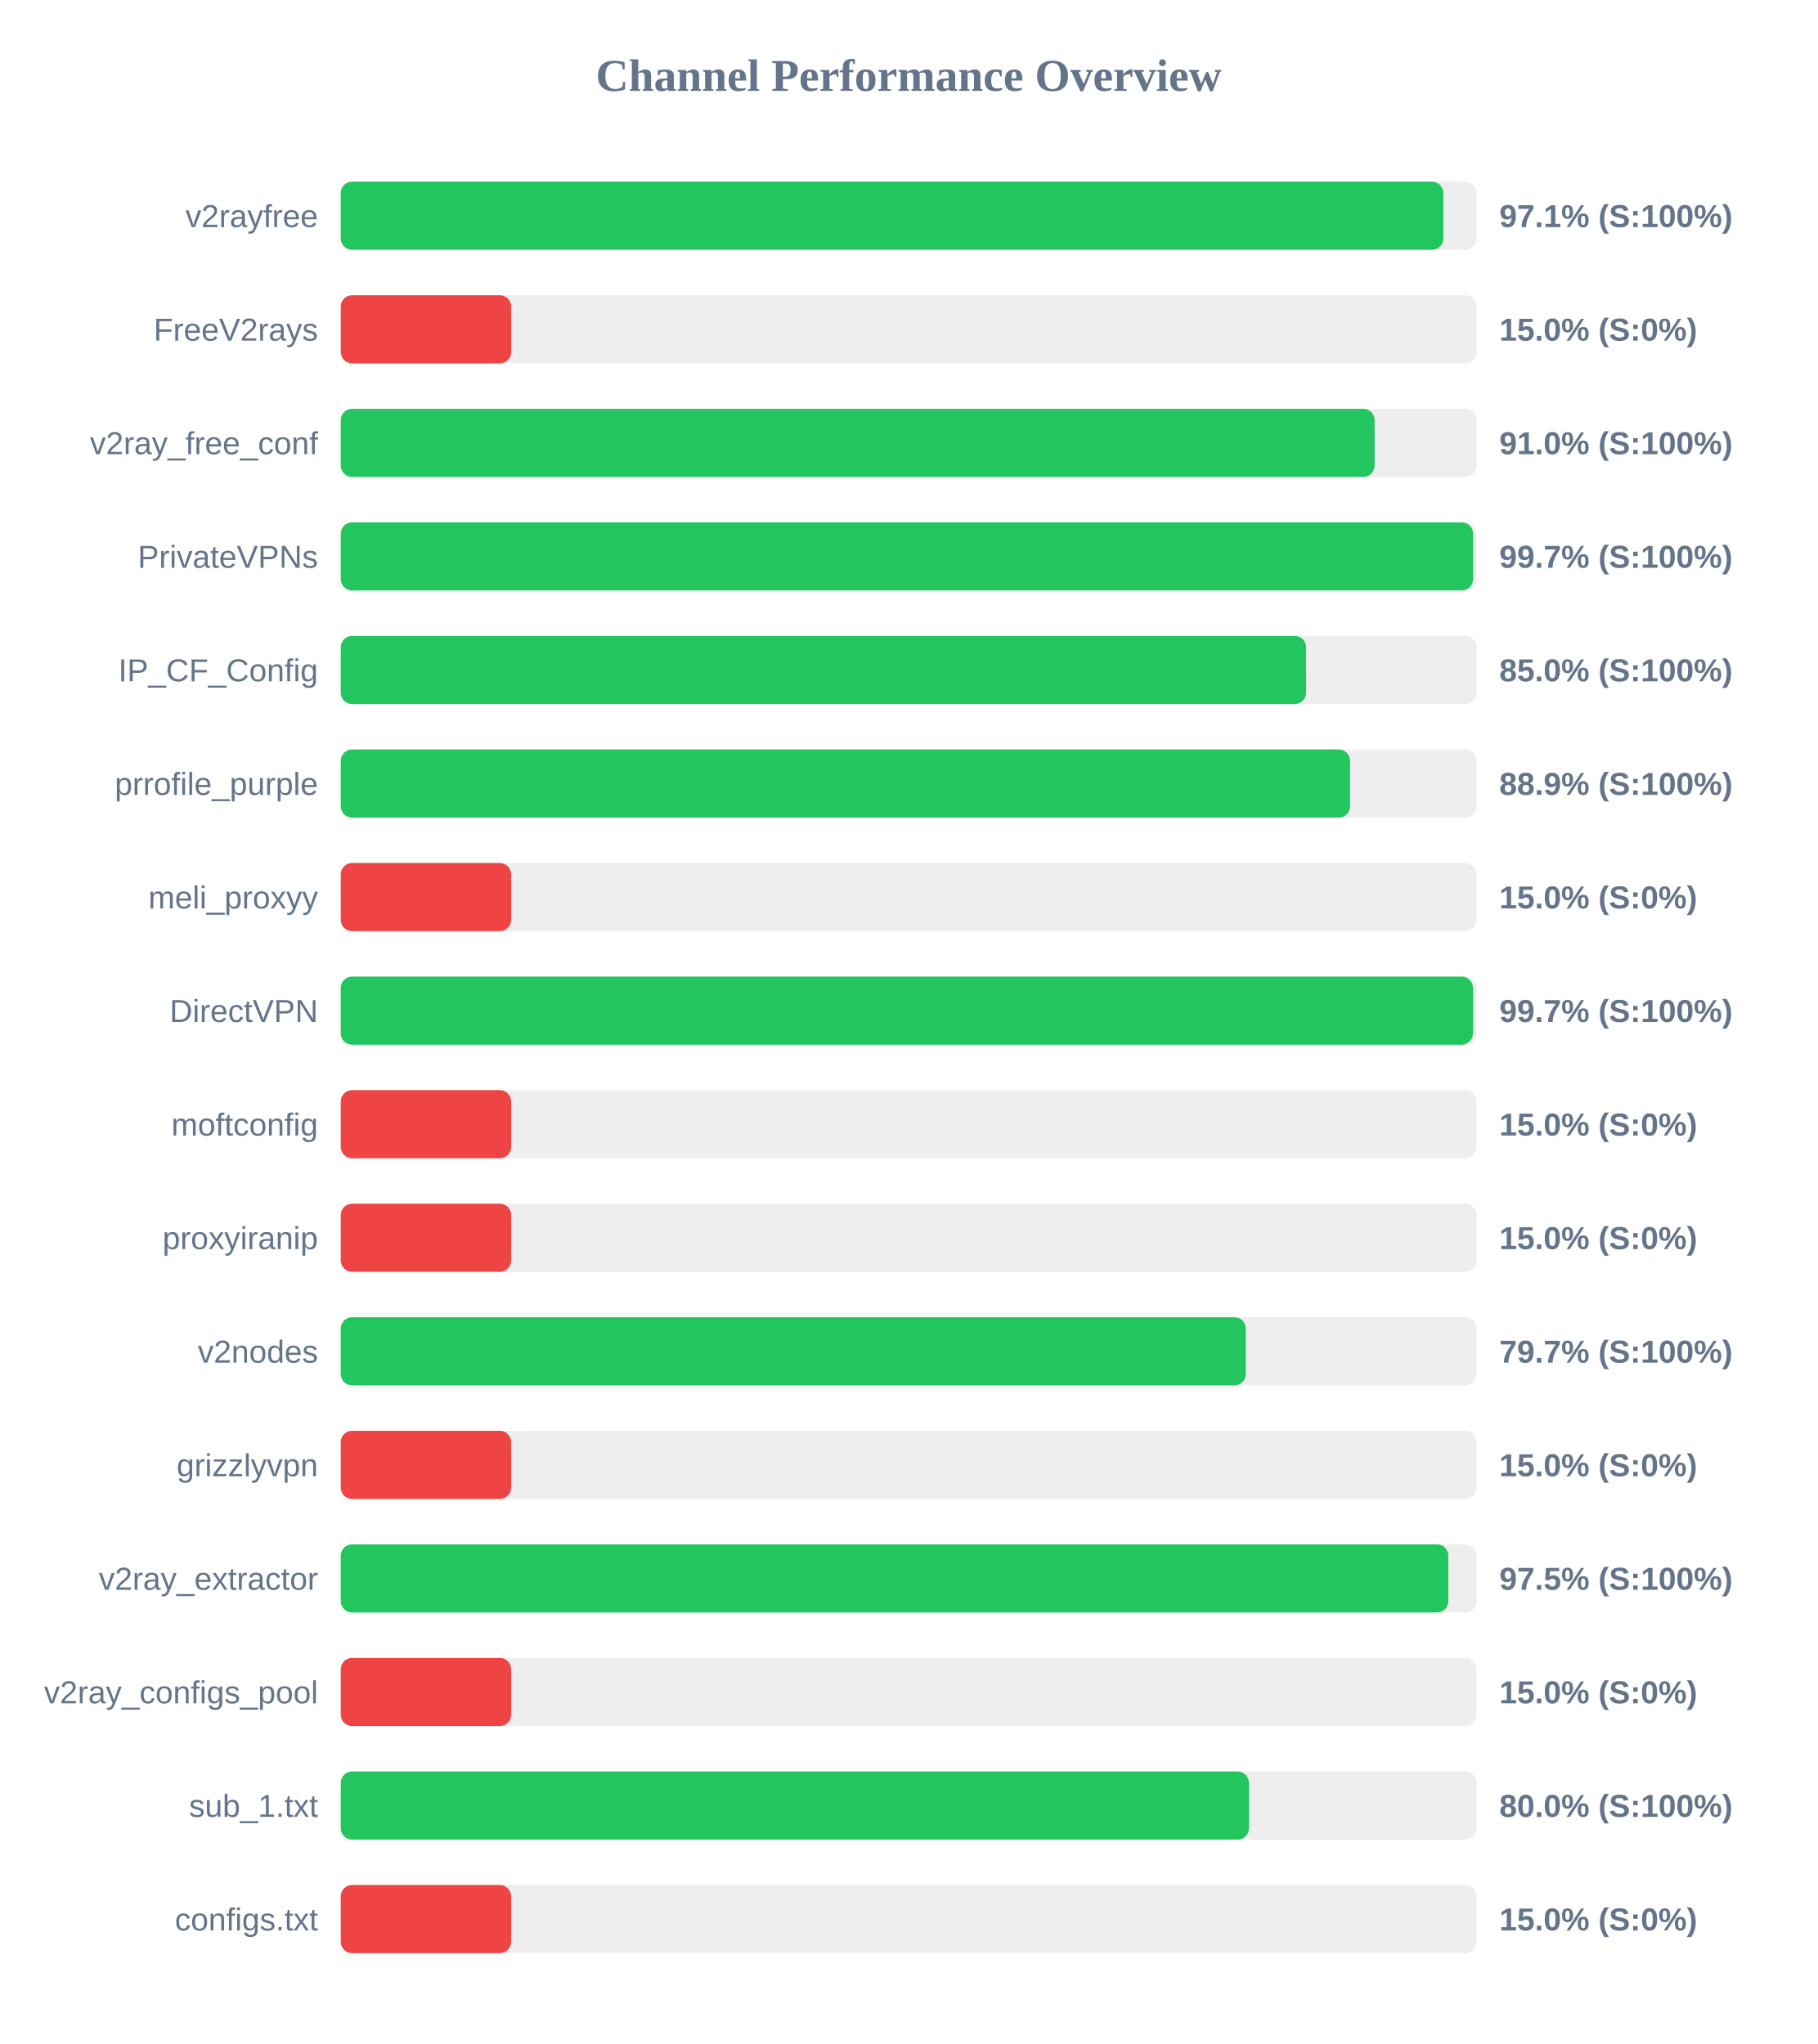
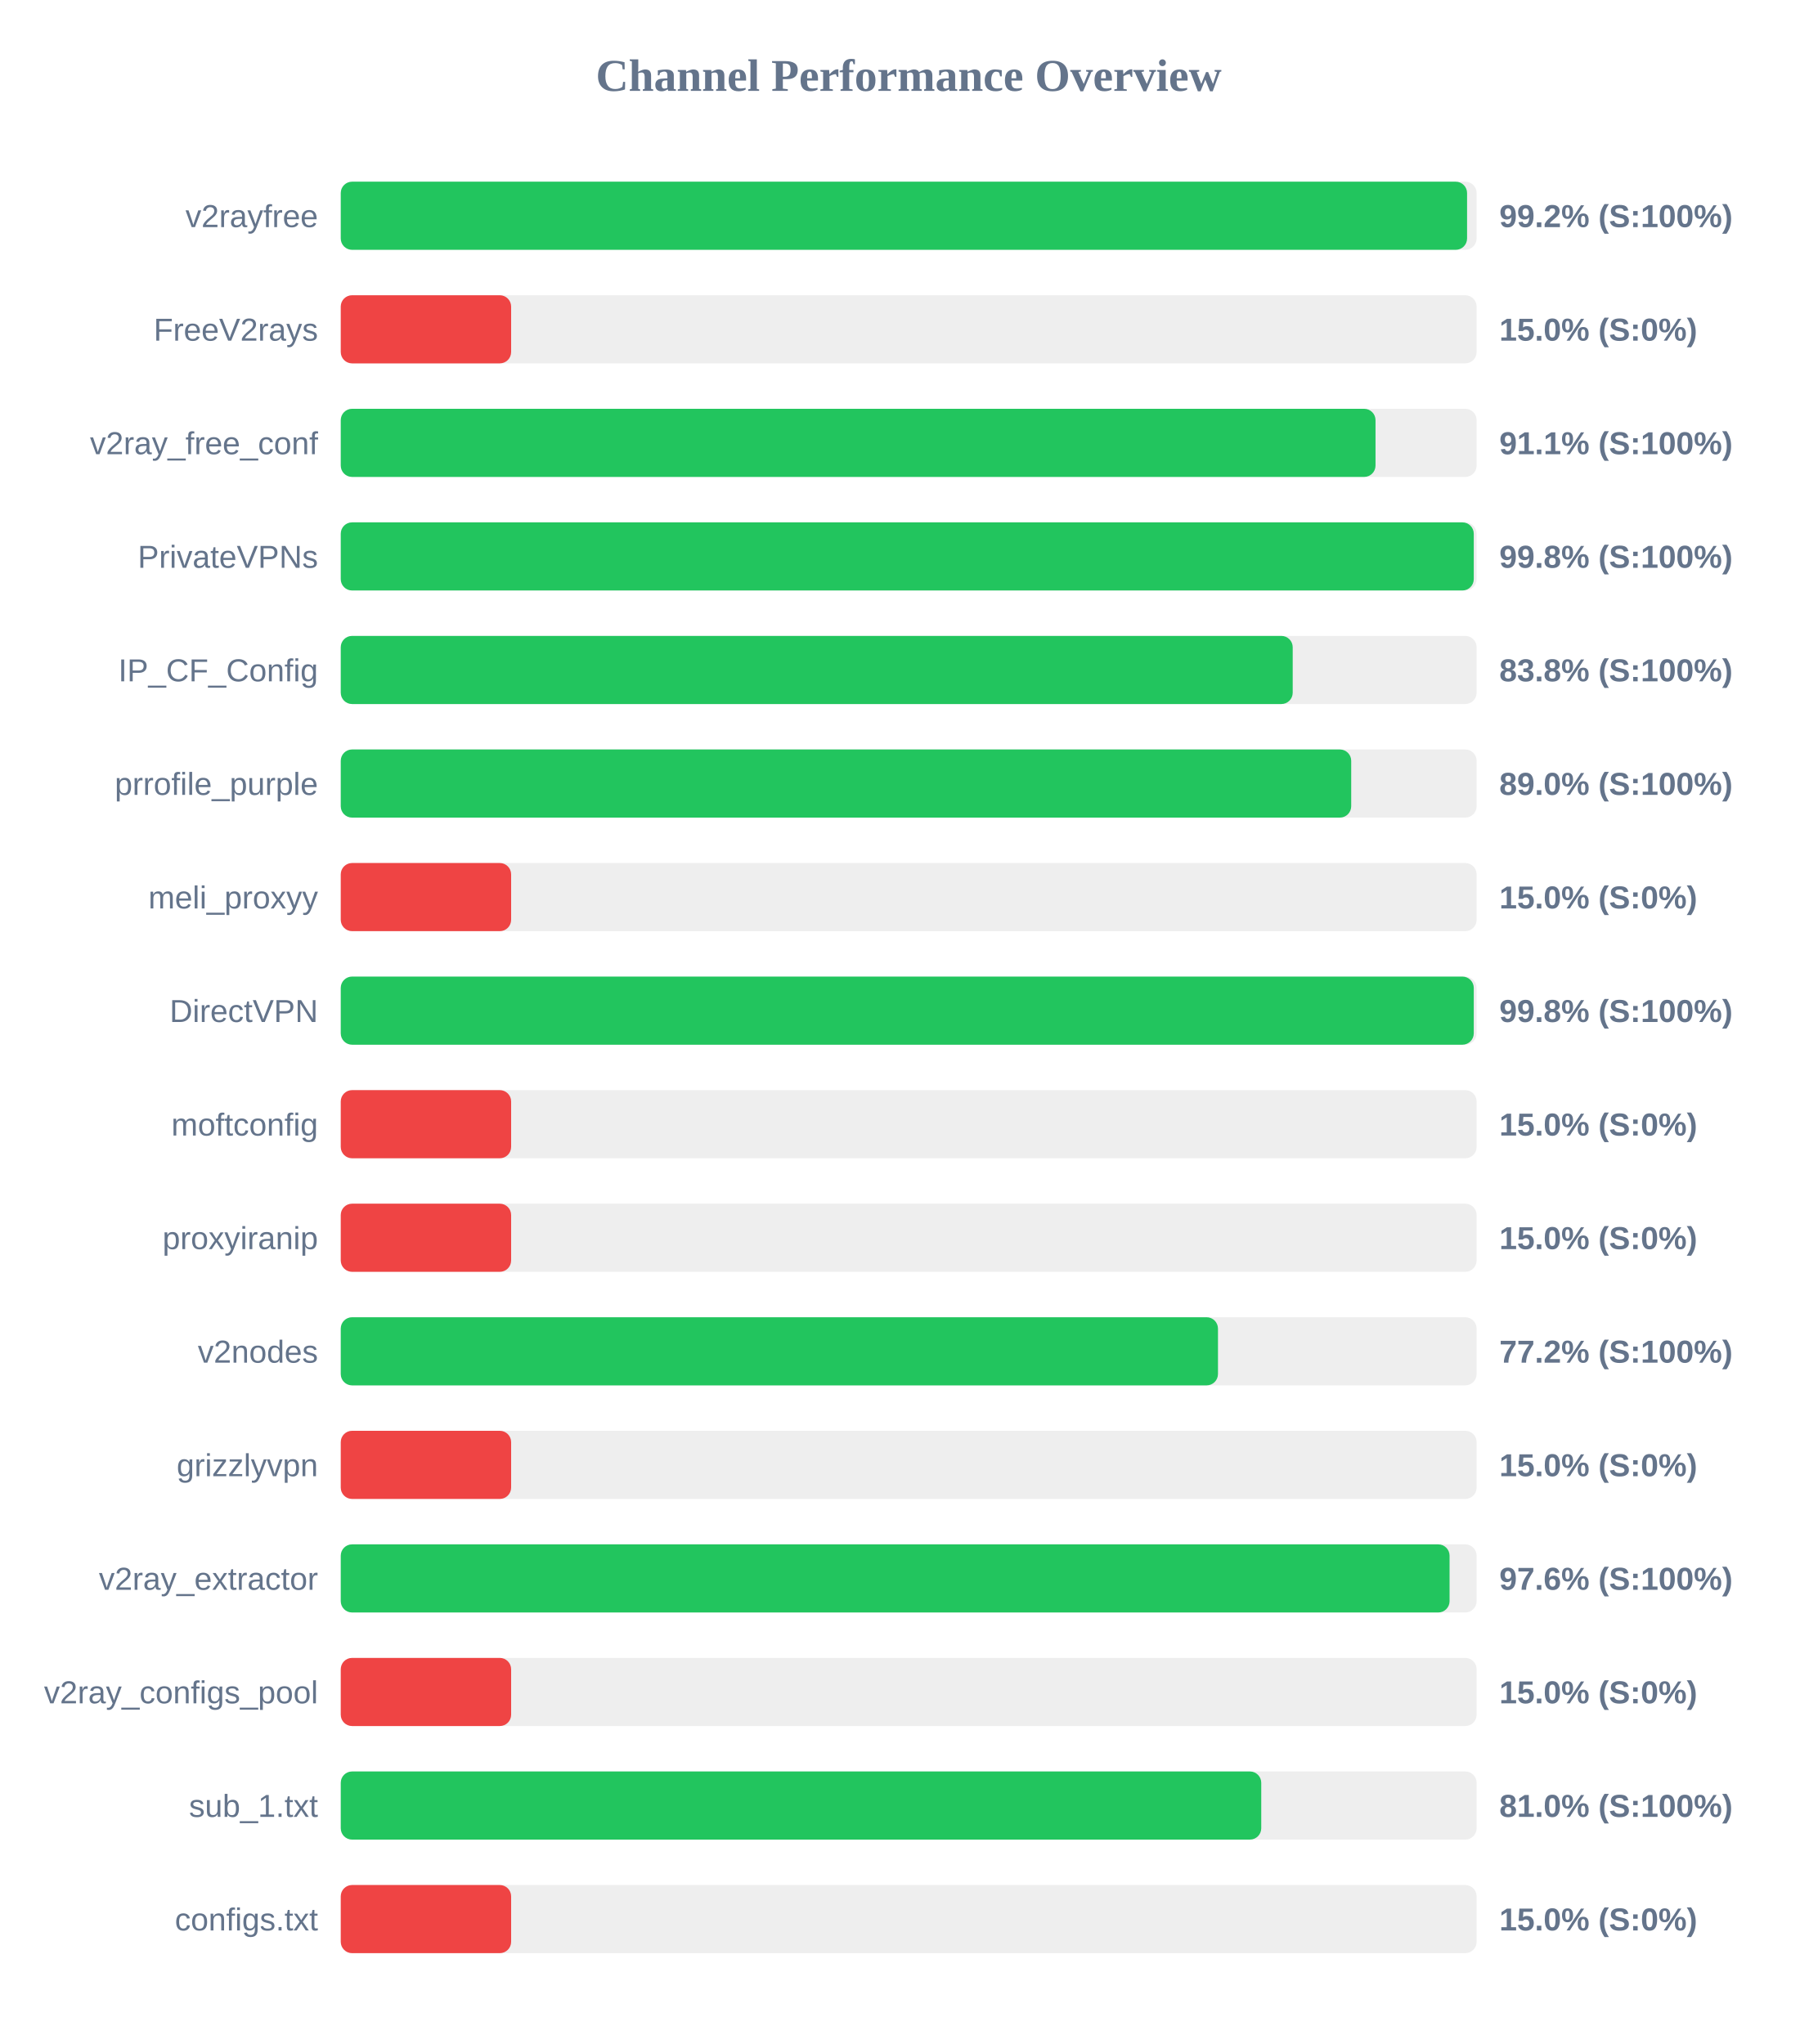
<svg xmlns="http://www.w3.org/2000/svg" width="800" height="900" version="1.1">
  <style>
        .row { font: 14px Arial; fill: #64748b; }
        .score { font: bold 14px Arial; fill: #64748b; }
    </style>
  <text x="400" y="40" text-anchor="middle" font-size="20px" font-weight="bold" fill="#64748b">Channel Performance Overview</text>
  <rect x="150" y="80" width="500" height="30" fill="#eee" rx="5" />
-   <rect x="150" y="80" width="485.35" height="30" fill="#22c55e" rx="5" />
+   <rect x="150" y="80" width="495.8" height="30" fill="#22c55e" rx="5" />
  <text x="140" y="100" text-anchor="end" class="row">v2rayfree</text>
-   <text x="660" y="100" text-anchor="start" class="score">97.1% (S:100%)</text>
+   <text x="660" y="100" text-anchor="start" class="score">99.2% (S:100%)</text>
  <rect x="150" y="130" width="500" height="30" fill="#eee" rx="5" />
  <rect x="150" y="130" width="75.0" height="30" fill="#ef4444" rx="5" />
  <text x="140" y="150" text-anchor="end" class="row">FreeV2rays</text>
  <text x="660" y="150" text-anchor="start" class="score">15.0% (S:0%)</text>
  <rect x="150" y="180" width="500" height="30" fill="#eee" rx="5" />
-   <rect x="150" y="180" width="455.1" height="30" fill="#22c55e" rx="5" />
+   <rect x="150" y="180" width="455.5" height="30" fill="#22c55e" rx="5" />
  <text x="140" y="200" text-anchor="end" class="row">v2ray_free_conf</text>
-   <text x="660" y="200" text-anchor="start" class="score">91.0% (S:100%)</text>
+   <text x="660" y="200" text-anchor="start" class="score">91.1% (S:100%)</text>
  <rect x="150" y="230" width="500" height="30" fill="#eee" rx="5" />
-   <rect x="150" y="230" width="498.45" height="30" fill="#22c55e" rx="5" />
+   <rect x="150" y="230" width="498.75" height="30" fill="#22c55e" rx="5" />
  <text x="140" y="250" text-anchor="end" class="row">PrivateVPNs</text>
-   <text x="660" y="250" text-anchor="start" class="score">99.7% (S:100%)</text>
+   <text x="660" y="250" text-anchor="start" class="score">99.8% (S:100%)</text>
  <rect x="150" y="280" width="500" height="30" fill="#eee" rx="5" />
-   <rect x="150" y="280" width="424.95" height="30" fill="#22c55e" rx="5" />
+   <rect x="150" y="280" width="419.05" height="30" fill="#22c55e" rx="5" />
  <text x="140" y="300" text-anchor="end" class="row">IP_CF_Config</text>
-   <text x="660" y="300" text-anchor="start" class="score">85.0% (S:100%)</text>
+   <text x="660" y="300" text-anchor="start" class="score">83.8% (S:100%)</text>
  <rect x="150" y="330" width="500" height="30" fill="#eee" rx="5" />
-   <rect x="150" y="330" width="444.3" height="30" fill="#22c55e" rx="5" />
+   <rect x="150" y="330" width="444.8" height="30" fill="#22c55e" rx="5" />
  <text x="140" y="350" text-anchor="end" class="row">prrofile_purple</text>
-   <text x="660" y="350" text-anchor="start" class="score">88.9% (S:100%)</text>
+   <text x="660" y="350" text-anchor="start" class="score">89.0% (S:100%)</text>
  <rect x="150" y="380" width="500" height="30" fill="#eee" rx="5" />
  <rect x="150" y="380" width="75.0" height="30" fill="#ef4444" rx="5" />
  <text x="140" y="400" text-anchor="end" class="row">meli_proxyy</text>
  <text x="660" y="400" text-anchor="start" class="score">15.0% (S:0%)</text>
  <rect x="150" y="430" width="500" height="30" fill="#eee" rx="5" />
-   <rect x="150" y="430" width="498.4" height="30" fill="#22c55e" rx="5" />
+   <rect x="150" y="430" width="498.75" height="30" fill="#22c55e" rx="5" />
  <text x="140" y="450" text-anchor="end" class="row">DirectVPN</text>
-   <text x="660" y="450" text-anchor="start" class="score">99.7% (S:100%)</text>
+   <text x="660" y="450" text-anchor="start" class="score">99.8% (S:100%)</text>
  <rect x="150" y="480" width="500" height="30" fill="#eee" rx="5" />
  <rect x="150" y="480" width="75.0" height="30" fill="#ef4444" rx="5" />
  <text x="140" y="500" text-anchor="end" class="row">moftconfig</text>
  <text x="660" y="500" text-anchor="start" class="score">15.0% (S:0%)</text>
  <rect x="150" y="530" width="500" height="30" fill="#eee" rx="5" />
  <rect x="150" y="530" width="75.0" height="30" fill="#ef4444" rx="5" />
  <text x="140" y="550" text-anchor="end" class="row">proxyiranip</text>
  <text x="660" y="550" text-anchor="start" class="score">15.0% (S:0%)</text>
  <rect x="150" y="580" width="500" height="30" fill="#eee" rx="5" />
-   <rect x="150" y="580" width="398.4" height="30" fill="#22c55e" rx="5" />
+   <rect x="150" y="580" width="386.15" height="30" fill="#22c55e" rx="5" />
  <text x="140" y="600" text-anchor="end" class="row">v2nodes</text>
-   <text x="660" y="600" text-anchor="start" class="score">79.7% (S:100%)</text>
+   <text x="660" y="600" text-anchor="start" class="score">77.2% (S:100%)</text>
  <rect x="150" y="630" width="500" height="30" fill="#eee" rx="5" />
  <rect x="150" y="630" width="75.0" height="30" fill="#ef4444" rx="5" />
  <text x="140" y="650" text-anchor="end" class="row">grizzlyvpn</text>
  <text x="660" y="650" text-anchor="start" class="score">15.0% (S:0%)</text>
  <rect x="150" y="680" width="500" height="30" fill="#eee" rx="5" />
-   <rect x="150" y="680" width="487.55" height="30" fill="#22c55e" rx="5" />
+   <rect x="150" y="680" width="488.1" height="30" fill="#22c55e" rx="5" />
  <text x="140" y="700" text-anchor="end" class="row">v2ray_extractor</text>
-   <text x="660" y="700" text-anchor="start" class="score">97.5% (S:100%)</text>
+   <text x="660" y="700" text-anchor="start" class="score">97.6% (S:100%)</text>
  <rect x="150" y="730" width="500" height="30" fill="#eee" rx="5" />
  <rect x="150" y="730" width="75.0" height="30" fill="#ef4444" rx="5" />
  <text x="140" y="750" text-anchor="end" class="row">v2ray_configs_pool</text>
  <text x="660" y="750" text-anchor="start" class="score">15.0% (S:0%)</text>
  <rect x="150" y="780" width="500" height="30" fill="#eee" rx="5" />
-   <rect x="150" y="780" width="399.75" height="30" fill="#22c55e" rx="5" />
+   <rect x="150" y="780" width="405.2" height="30" fill="#22c55e" rx="5" />
  <text x="140" y="800" text-anchor="end" class="row">sub_1.txt</text>
-   <text x="660" y="800" text-anchor="start" class="score">80.0% (S:100%)</text>
+   <text x="660" y="800" text-anchor="start" class="score">81.0% (S:100%)</text>
  <rect x="150" y="830" width="500" height="30" fill="#eee" rx="5" />
  <rect x="150" y="830" width="75.0" height="30" fill="#ef4444" rx="5" />
  <text x="140" y="850" text-anchor="end" class="row">configs.txt</text>
  <text x="660" y="850" text-anchor="start" class="score">15.0% (S:0%)</text>
</svg>
